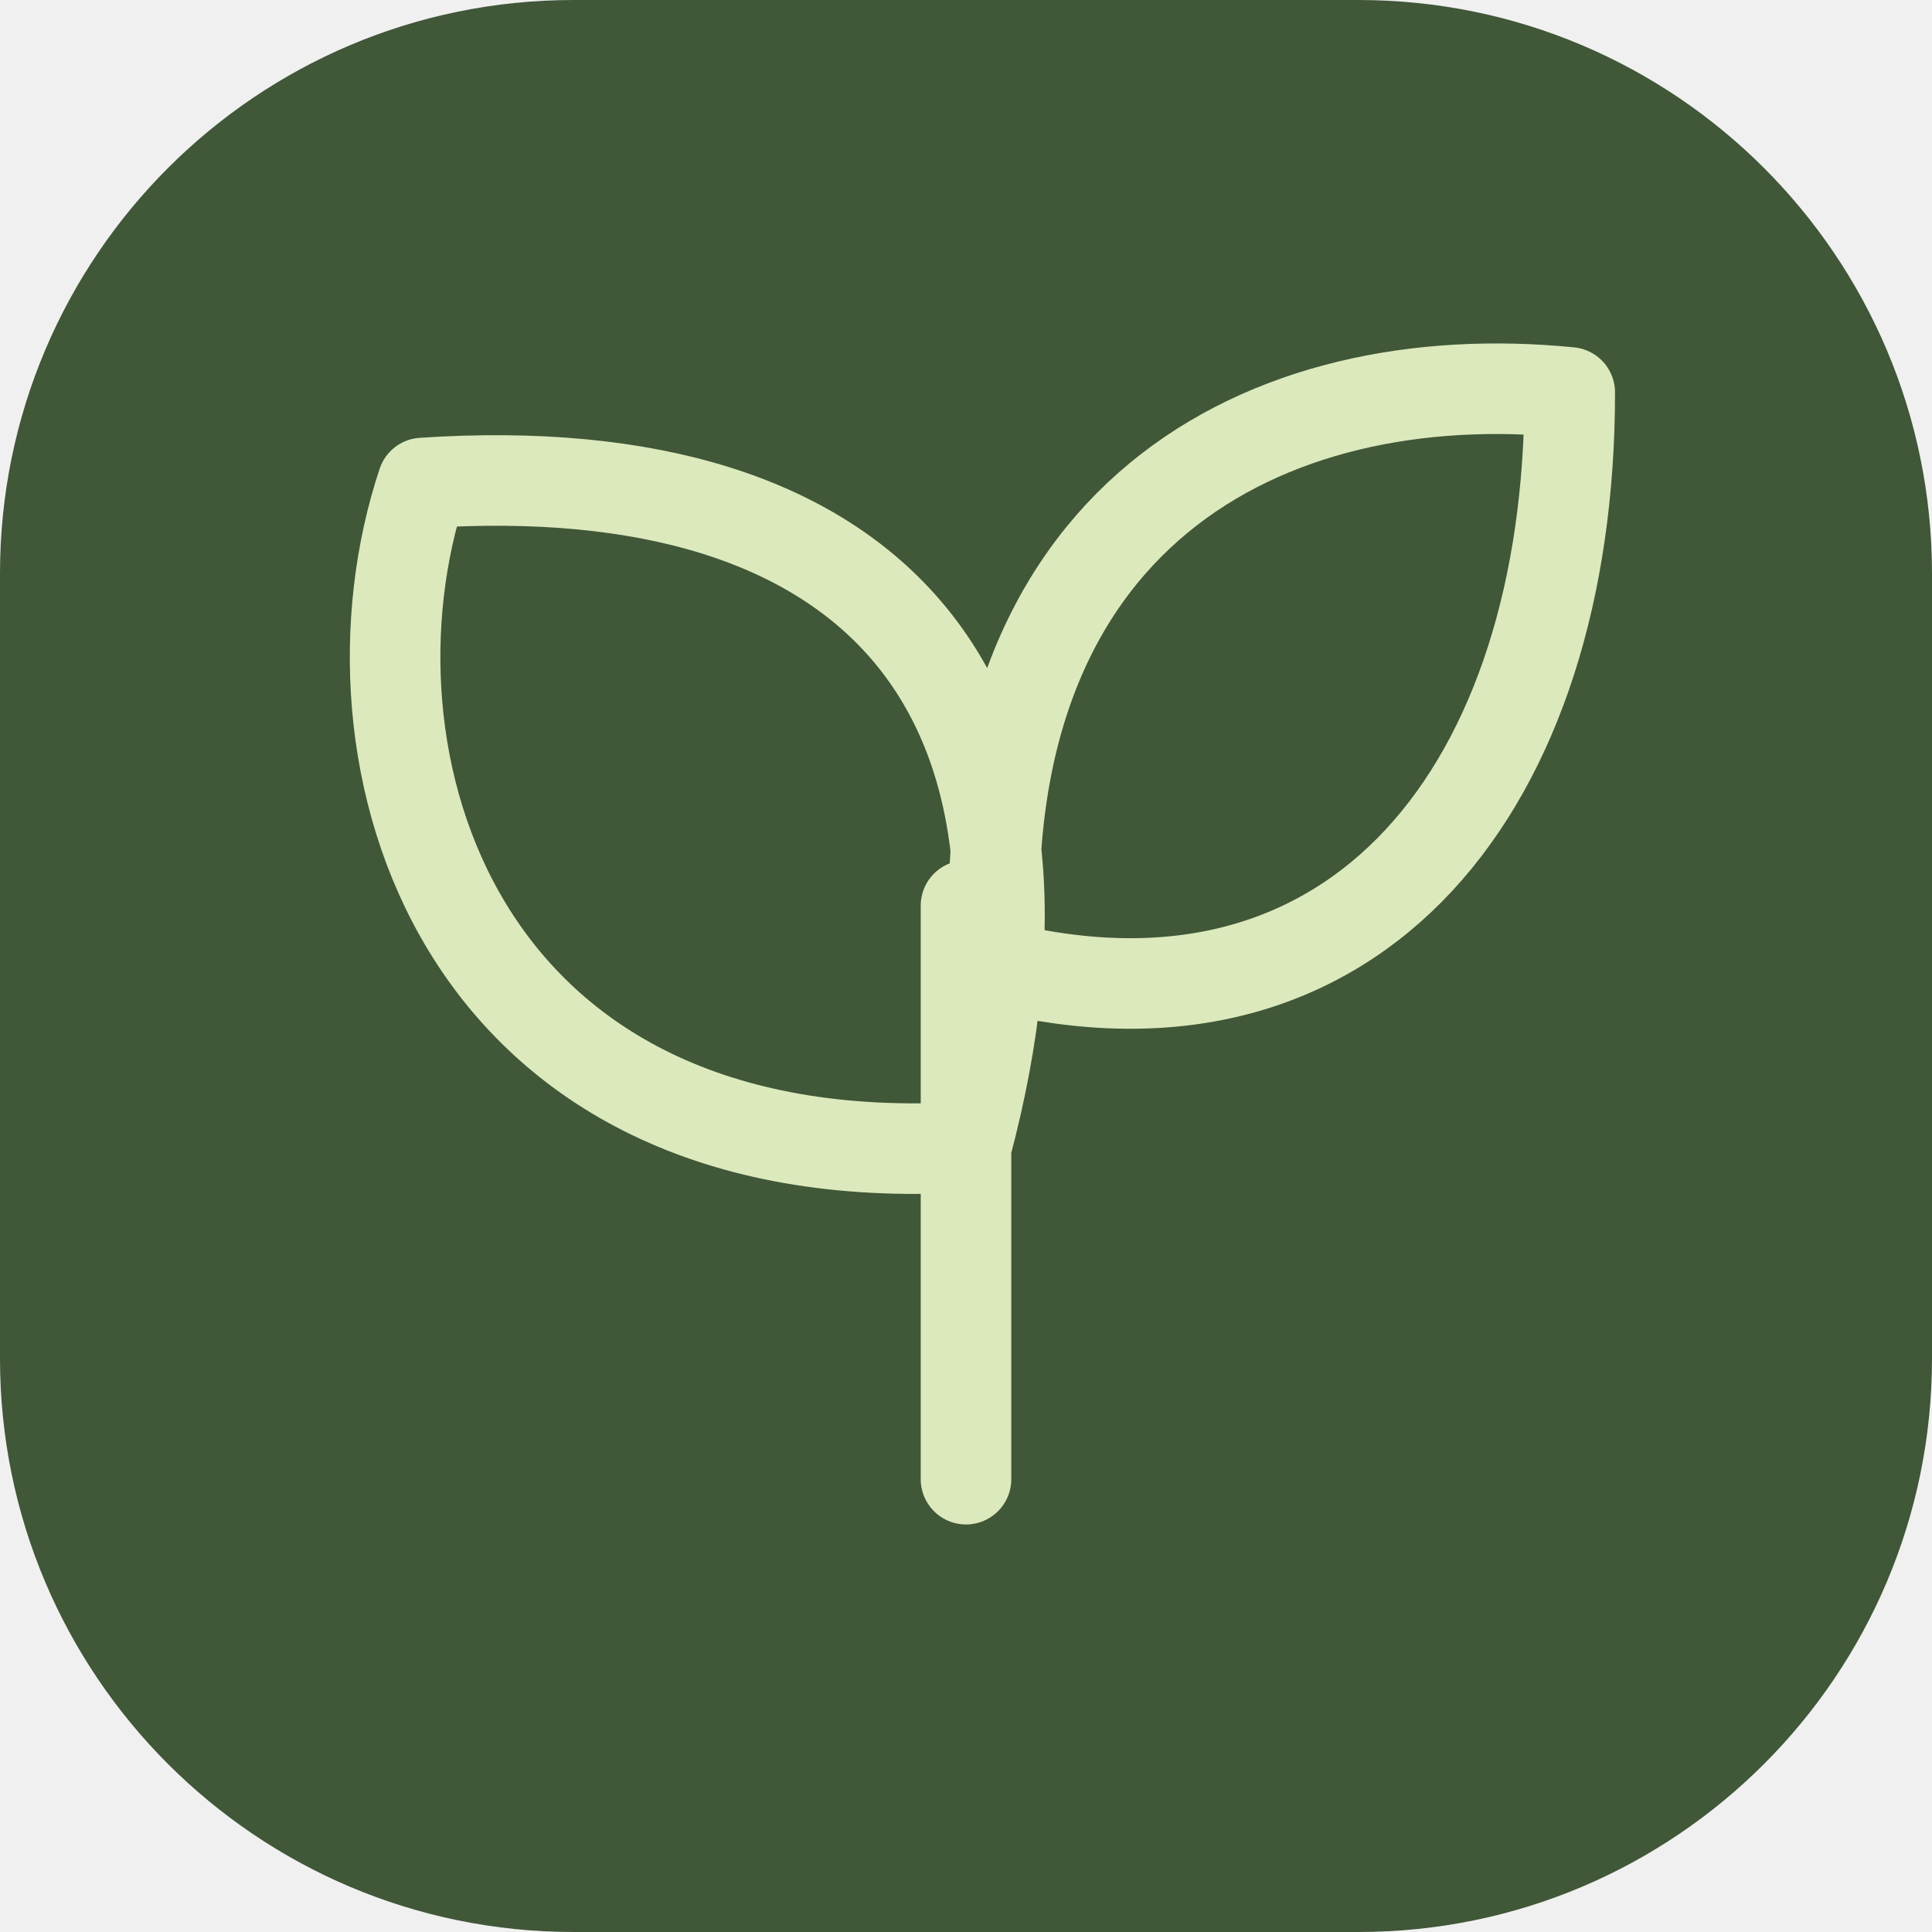
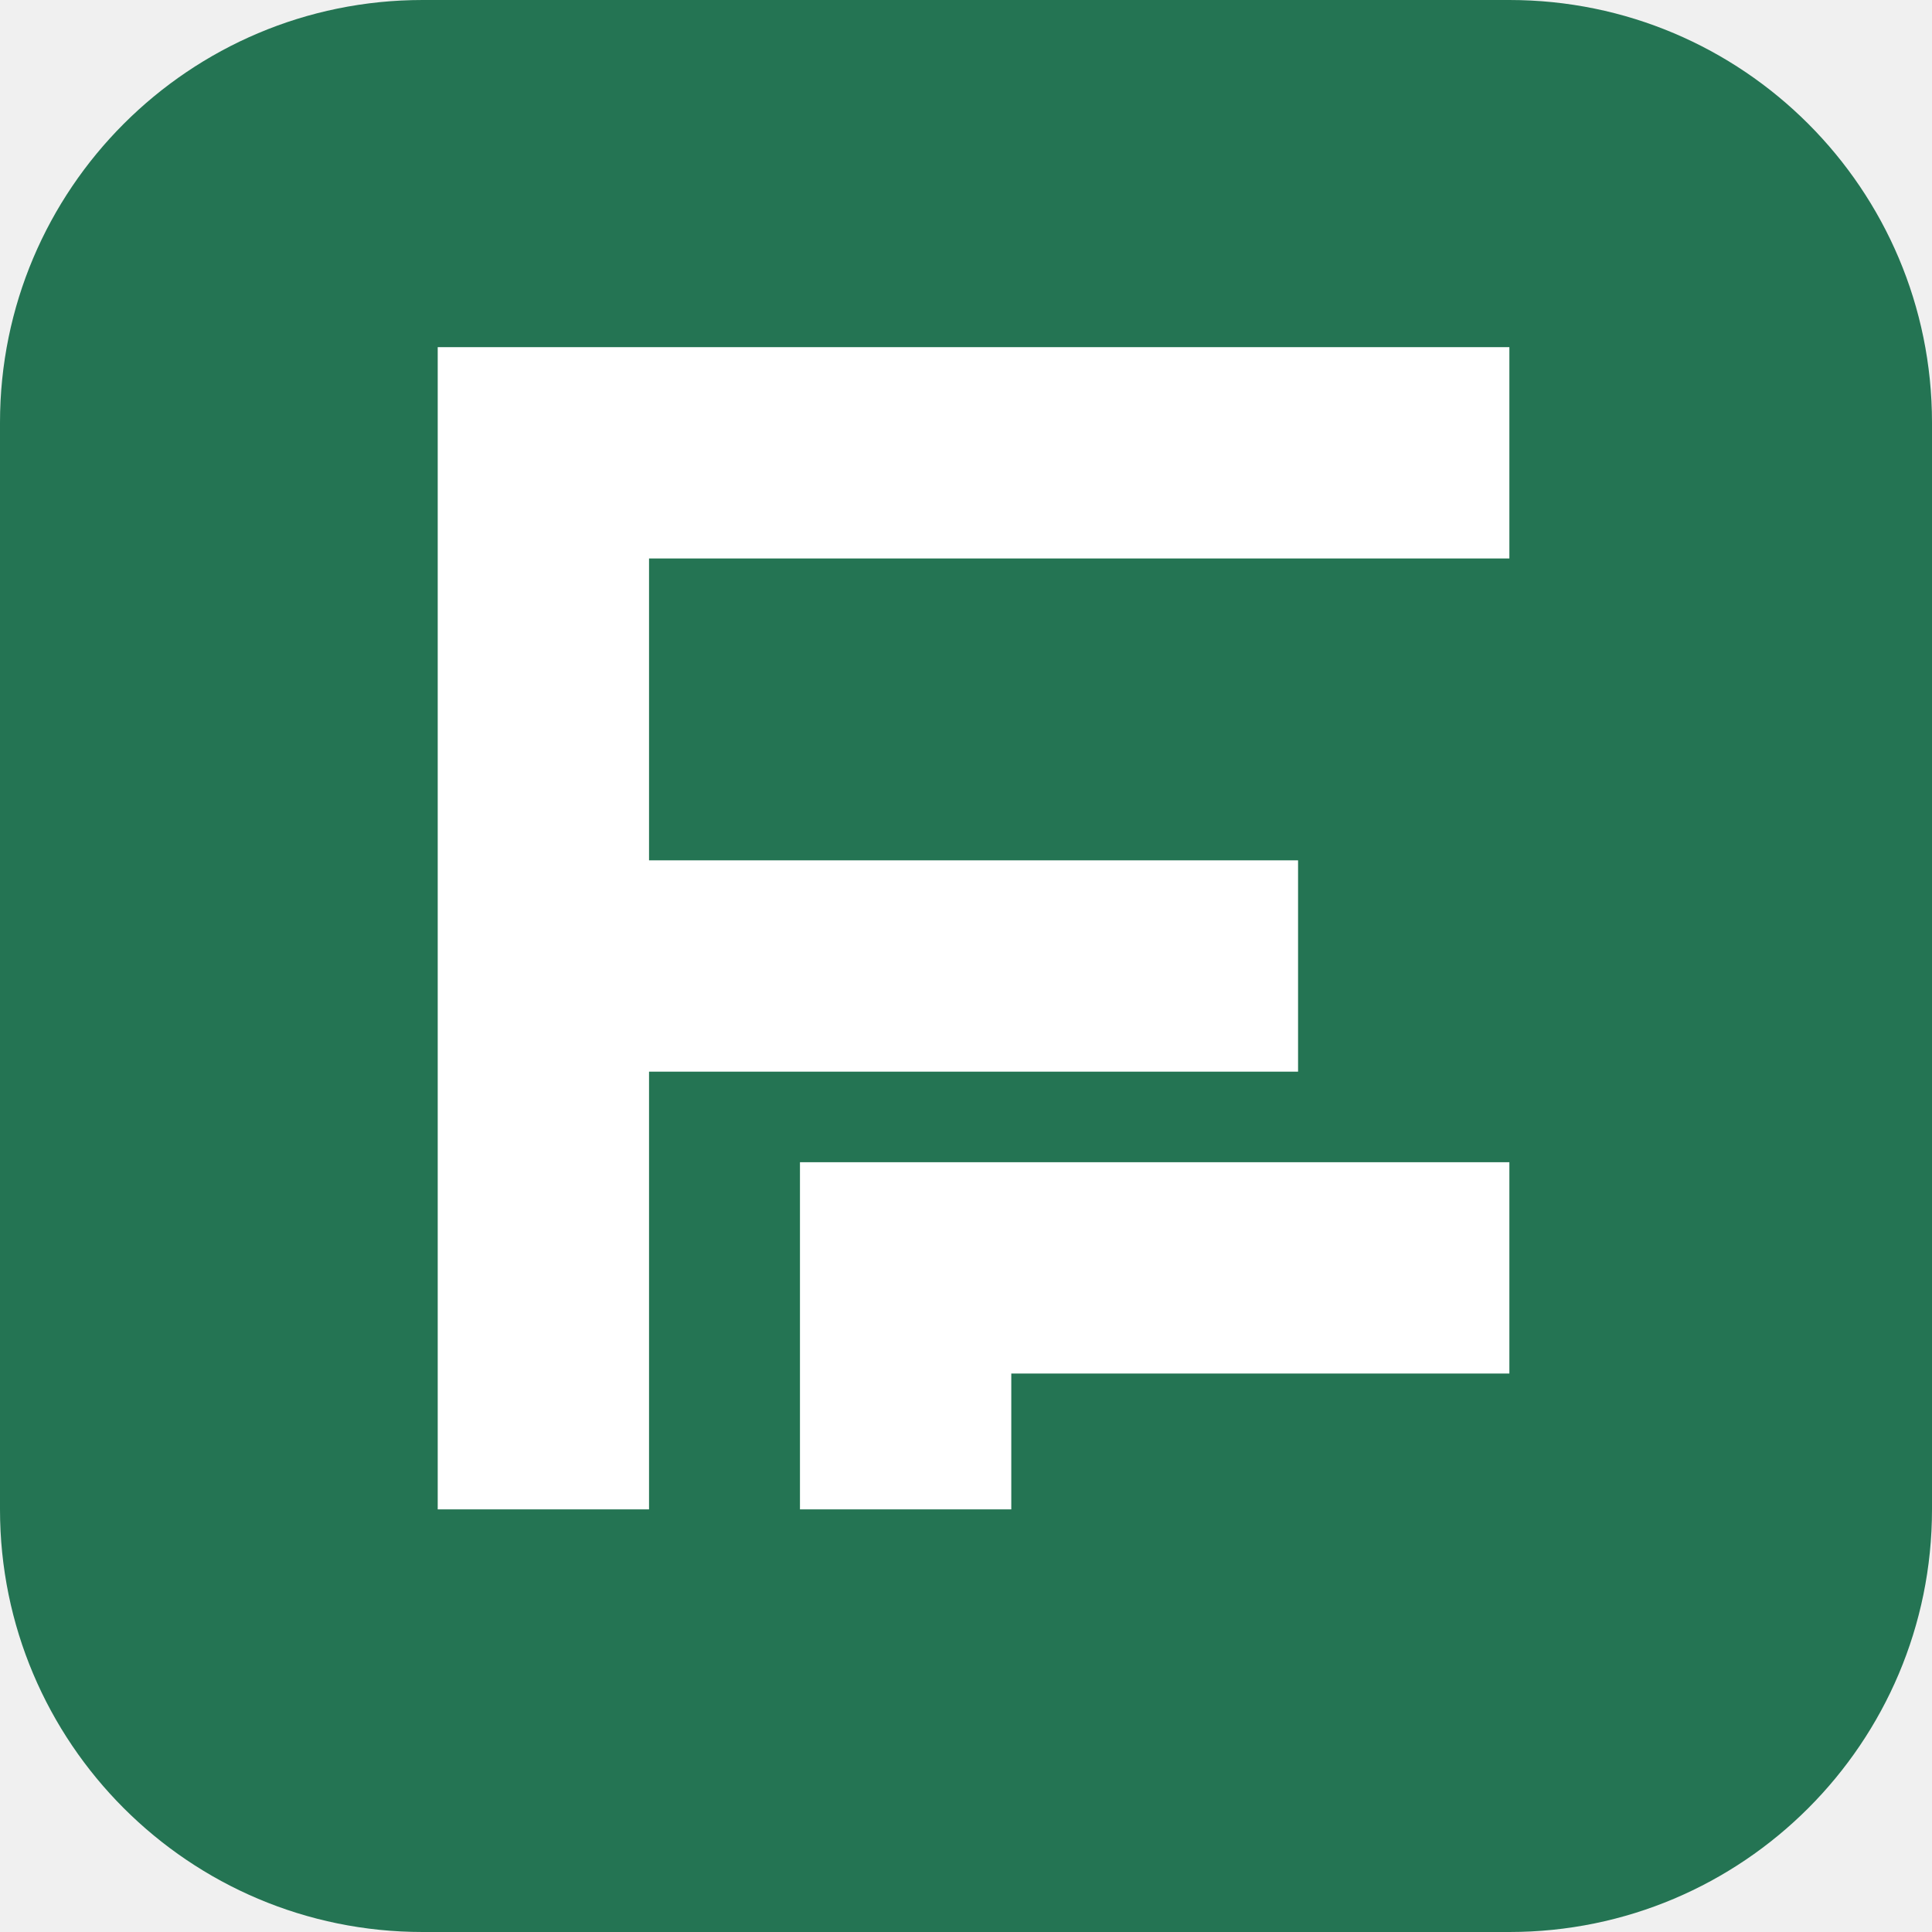
<svg xmlns="http://www.w3.org/2000/svg" viewBox="0 0 64 64">
-   <rect width="64" height="64" rx="19" fill="#405738" />
-   <path d="M32 49V30M32 38C15 39 11 25 14 16c15-1 22 7 18 22zm1-6c-1-15 9-20 19-19 0 13-7 22-19 19z" stroke="#dce9bc" stroke-width="3" fill="none" stroke-linecap="round" stroke-linejoin="round" />
+   <rect width="64" height="64" rx="14" fill="#247453" />
+   <g fill="none" stroke="#fff" stroke-width="7">
+     <path d="M18 50V15h32M18 32h25" />
+     <path d="M30 50v-8h20" />
+   </g>
</svg>
